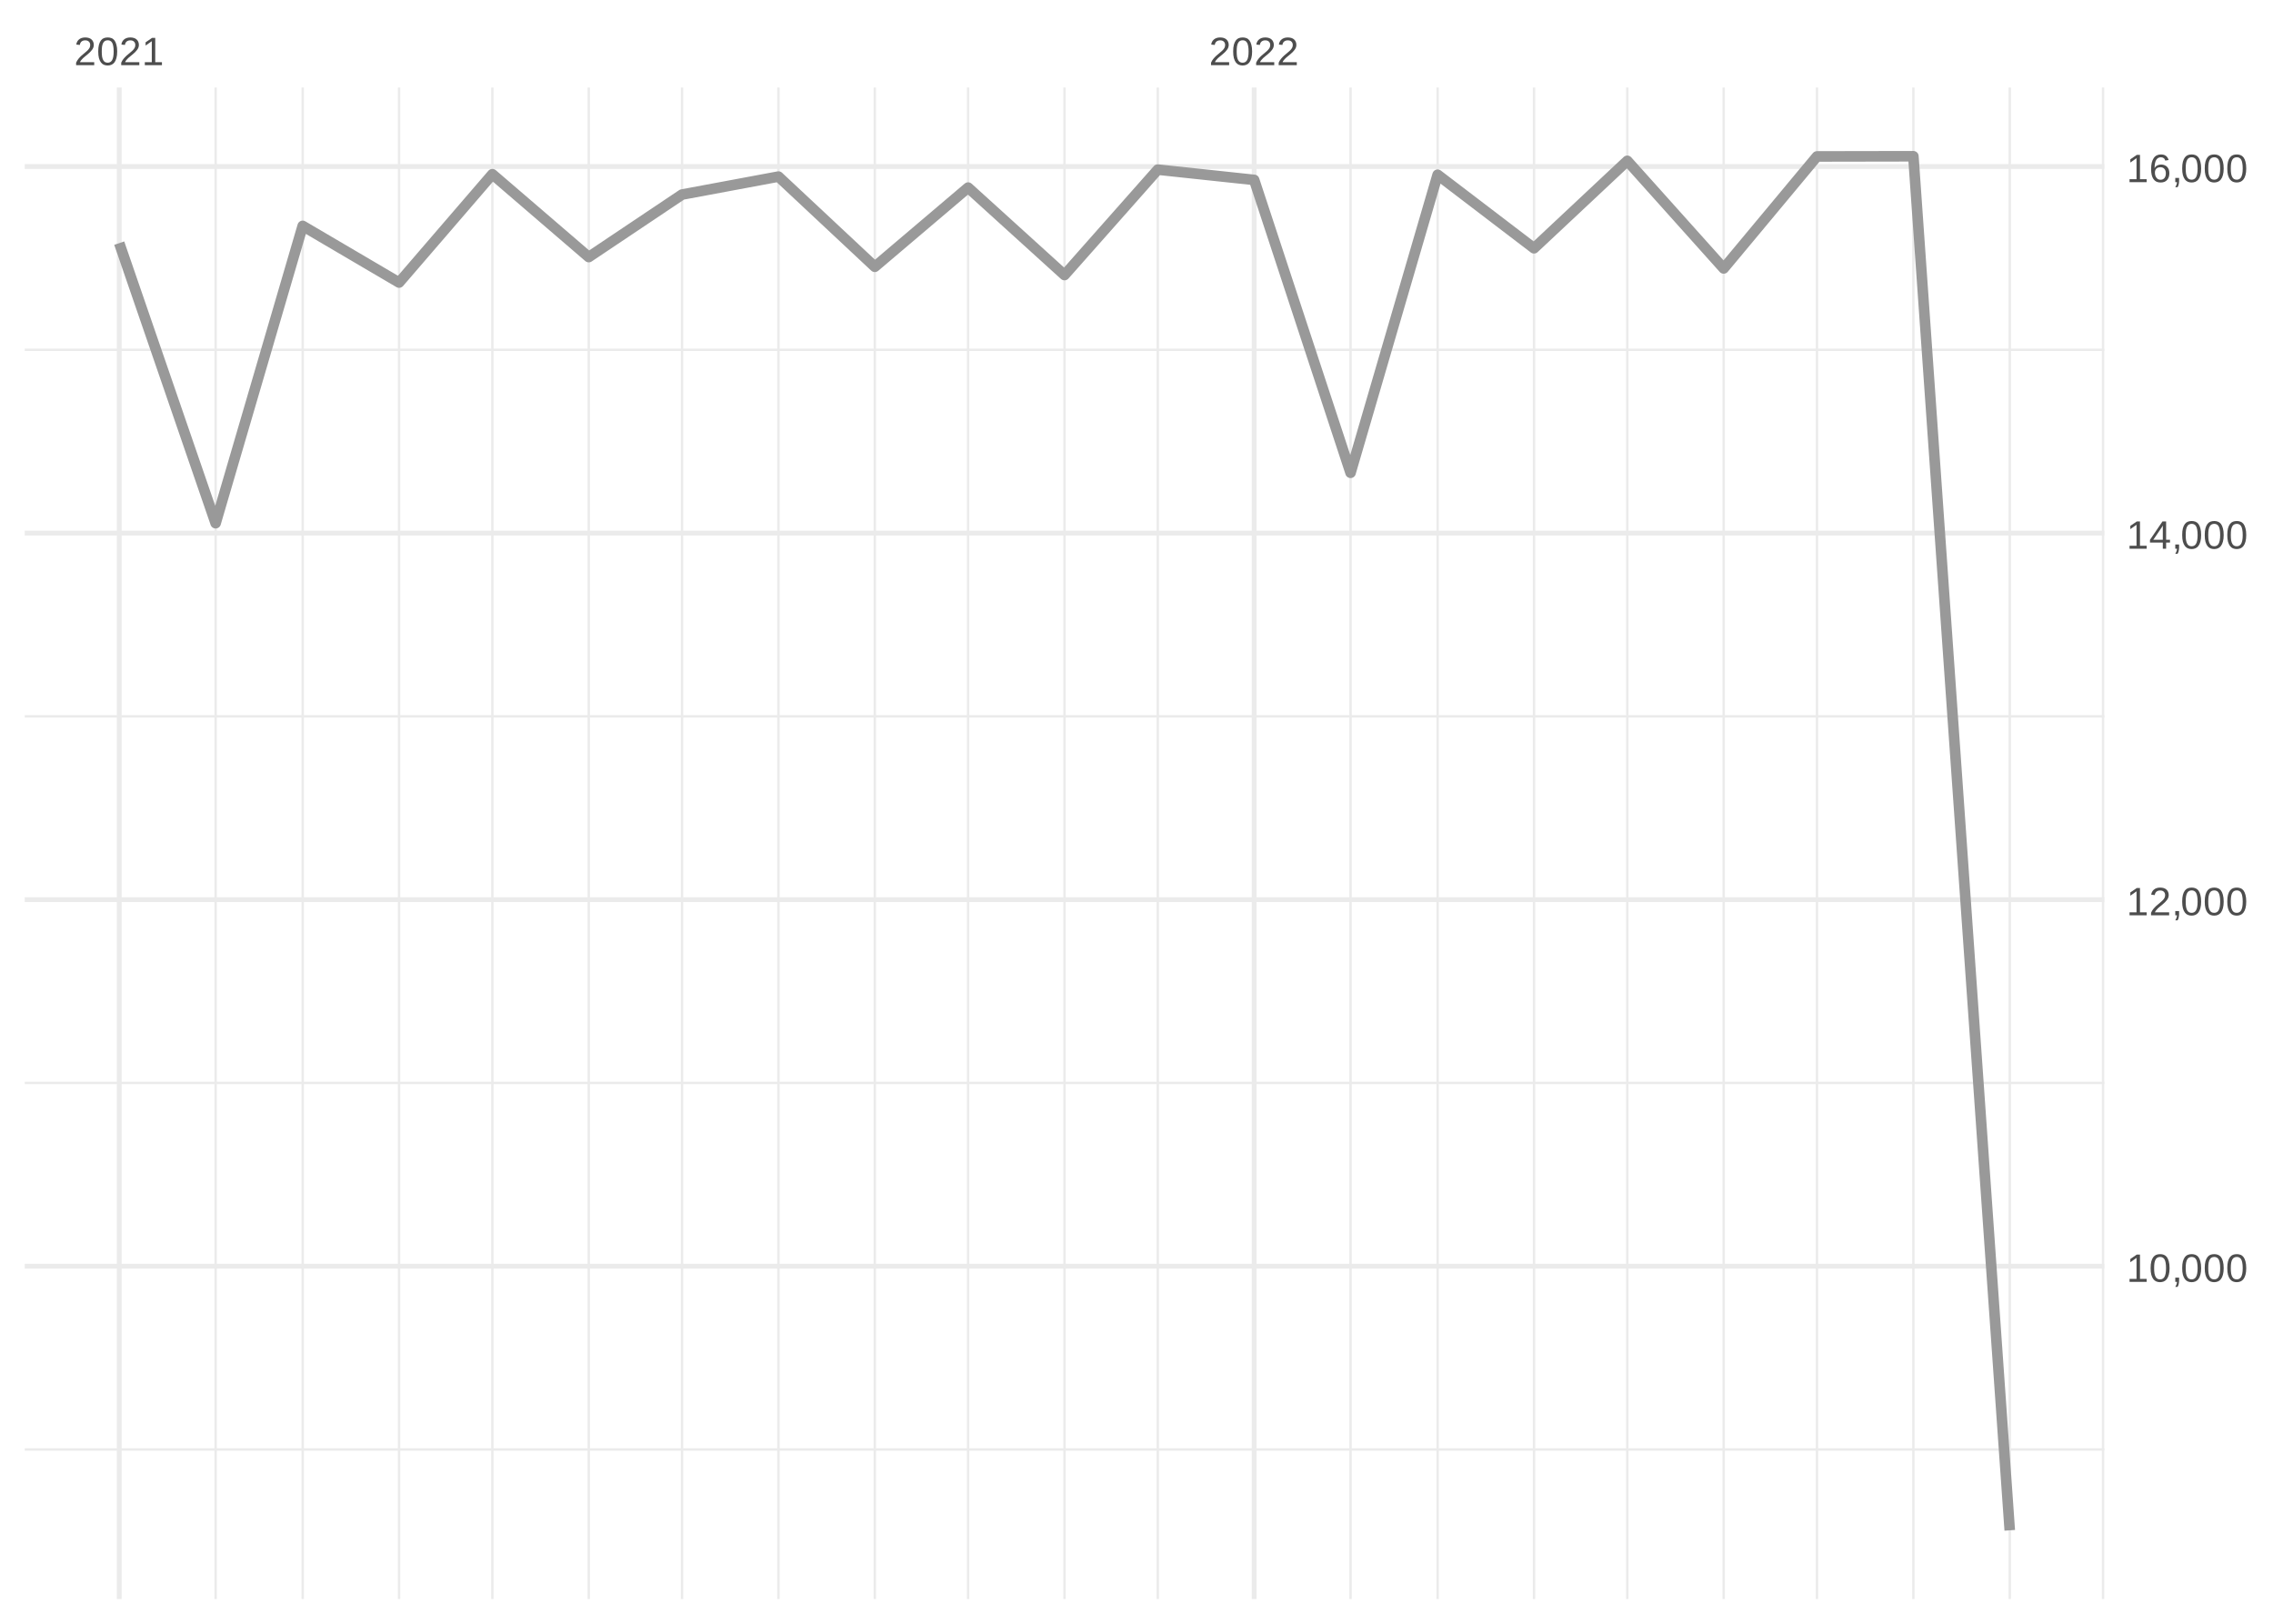
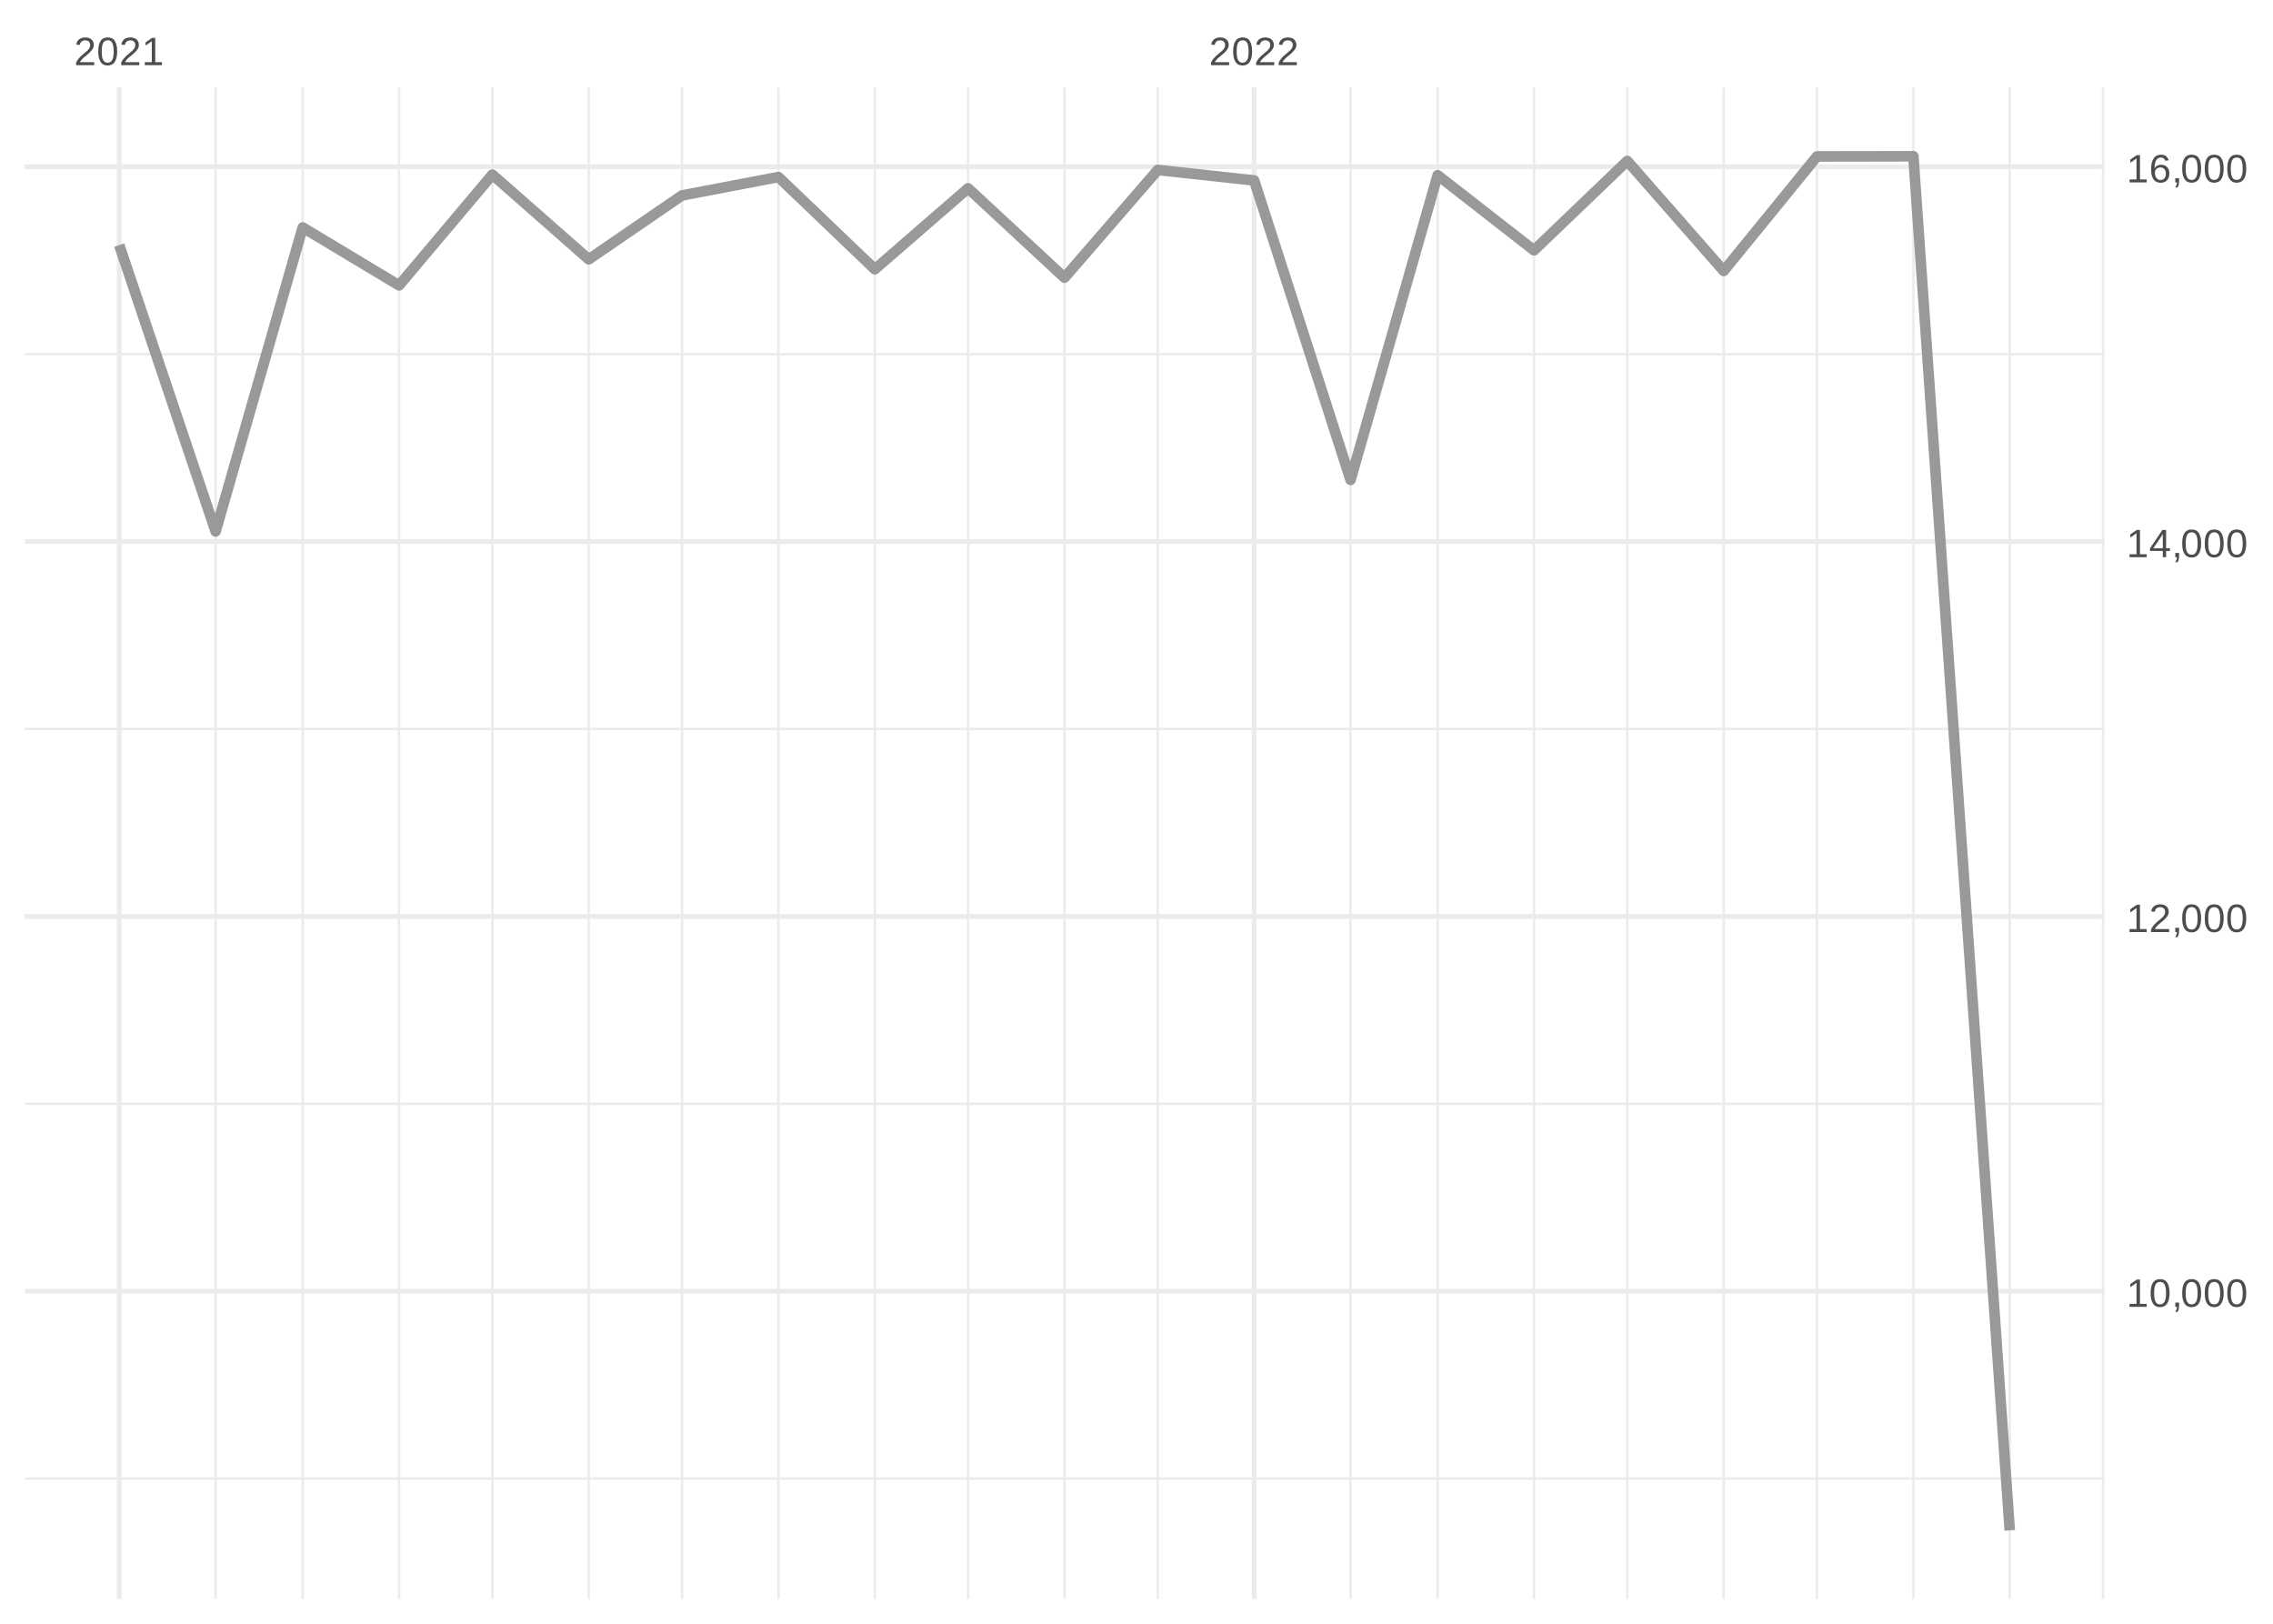
<svg xmlns="http://www.w3.org/2000/svg" xmlns:xlink="http://www.w3.org/1999/xlink" width="504pt" height="360pt" viewBox="0 0 504 360" version="1.1">
  <defs>
    <g>
      <symbol overflow="visible" id="glyph0-0">
        <path style="stroke:none;" d="M 0.297 0 L 0.297 -5.859 L 2.625 -5.859 L 2.625 0 Z M 0.578 -0.297 L 2.344 -0.297 L 2.344 -5.578 L 0.578 -5.578 Z M 0.578 -0.297 " />
      </symbol>
      <symbol overflow="visible" id="glyph0-1">
        <path style="stroke:none;" d="M 0.438 0 L 0.438 -0.547 C 0.582 -0.879 0.758 -1.172 0.969 -1.422 C 1.188 -1.68 1.41 -1.914 1.641 -2.125 C 1.867 -2.332 2.098 -2.523 2.328 -2.703 C 2.555 -2.879 2.758 -3.055 2.938 -3.234 C 3.125 -3.41 3.273 -3.598 3.391 -3.797 C 3.504 -3.992 3.562 -4.211 3.562 -4.453 C 3.562 -4.629 3.535 -4.781 3.484 -4.906 C 3.43 -5.039 3.352 -5.148 3.25 -5.234 C 3.156 -5.328 3.039 -5.395 2.906 -5.438 C 2.77 -5.477 2.617 -5.5 2.453 -5.5 C 2.297 -5.5 2.148 -5.477 2.016 -5.438 C 1.879 -5.395 1.758 -5.332 1.656 -5.25 C 1.551 -5.164 1.461 -5.055 1.391 -4.922 C 1.328 -4.797 1.285 -4.648 1.266 -4.484 L 0.484 -4.562 C 0.504 -4.781 0.562 -4.984 0.656 -5.172 C 0.75 -5.359 0.879 -5.523 1.047 -5.672 C 1.211 -5.816 1.41 -5.93 1.641 -6.016 C 1.879 -6.098 2.148 -6.141 2.453 -6.141 C 2.754 -6.141 3.02 -6.102 3.25 -6.031 C 3.488 -5.957 3.688 -5.848 3.844 -5.703 C 4.008 -5.566 4.133 -5.395 4.219 -5.188 C 4.312 -4.988 4.359 -4.754 4.359 -4.484 C 4.359 -4.273 4.32 -4.078 4.25 -3.891 C 4.176 -3.711 4.078 -3.539 3.953 -3.375 C 3.828 -3.207 3.688 -3.047 3.531 -2.891 C 3.375 -2.742 3.207 -2.594 3.031 -2.438 C 2.852 -2.289 2.676 -2.145 2.5 -2 C 2.32 -1.863 2.156 -1.723 2 -1.578 C 1.844 -1.43 1.703 -1.281 1.578 -1.125 C 1.453 -0.977 1.359 -0.82 1.297 -0.656 L 4.453 -0.656 L 4.453 0 Z M 0.438 0 " />
      </symbol>
      <symbol overflow="visible" id="glyph0-2">
        <path style="stroke:none;" d="M 4.547 -3.031 C 4.547 -2.445 4.488 -1.957 4.375 -1.562 C 4.27 -1.164 4.117 -0.844 3.922 -0.594 C 3.734 -0.352 3.508 -0.18 3.25 -0.078 C 3 0.023 2.727 0.078 2.438 0.078 C 2.145 0.078 1.867 0.023 1.609 -0.078 C 1.359 -0.18 1.141 -0.352 0.953 -0.594 C 0.766 -0.844 0.613 -1.164 0.5 -1.562 C 0.395 -1.957 0.344 -2.445 0.344 -3.031 C 0.344 -3.633 0.395 -4.133 0.5 -4.531 C 0.613 -4.938 0.766 -5.258 0.953 -5.5 C 1.141 -5.738 1.359 -5.906 1.609 -6 C 1.867 -6.094 2.156 -6.141 2.469 -6.141 C 2.75 -6.141 3.016 -6.094 3.266 -6 C 3.523 -5.906 3.75 -5.738 3.938 -5.5 C 4.125 -5.258 4.27 -4.938 4.375 -4.531 C 4.488 -4.133 4.547 -3.633 4.547 -3.031 Z M 3.766 -3.031 C 3.766 -3.508 3.734 -3.906 3.672 -4.219 C 3.617 -4.539 3.535 -4.797 3.422 -4.984 C 3.305 -5.18 3.164 -5.316 3 -5.391 C 2.844 -5.473 2.664 -5.516 2.469 -5.516 C 2.25 -5.516 2.055 -5.473 1.891 -5.391 C 1.723 -5.316 1.582 -5.18 1.469 -4.984 C 1.352 -4.797 1.266 -4.539 1.203 -4.219 C 1.148 -3.906 1.125 -3.508 1.125 -3.031 C 1.125 -2.562 1.148 -2.164 1.203 -1.844 C 1.266 -1.531 1.352 -1.273 1.469 -1.078 C 1.582 -0.891 1.719 -0.754 1.875 -0.672 C 2.039 -0.586 2.227 -0.547 2.438 -0.547 C 2.645 -0.547 2.828 -0.586 2.984 -0.672 C 3.148 -0.754 3.289 -0.891 3.406 -1.078 C 3.52 -1.273 3.609 -1.531 3.672 -1.844 C 3.734 -2.164 3.766 -2.562 3.766 -3.031 Z M 3.766 -3.031 " />
      </symbol>
      <symbol overflow="visible" id="glyph0-3">
        <path style="stroke:none;" d="M 0.672 0 L 0.672 -0.656 L 2.219 -0.656 L 2.219 -5.312 L 0.844 -4.344 L 0.844 -5.062 L 2.281 -6.047 L 2.984 -6.047 L 2.984 -0.656 L 4.469 -0.656 L 4.469 0 Z M 0.672 0 " />
      </symbol>
      <symbol overflow="visible" id="glyph0-4">
        <path style="stroke:none;" d="M 1.656 -0.938 L 1.656 -0.219 C 1.656 -0.062 1.645 0.07 1.625 0.188 C 1.613 0.312 1.594 0.426 1.562 0.531 C 1.539 0.645 1.508 0.75 1.469 0.844 C 1.426 0.938 1.375 1.031 1.312 1.125 L 0.797 1.125 C 0.922 0.938 1.016 0.75 1.078 0.562 C 1.148 0.375 1.188 0.188 1.188 0 L 0.812 0 L 0.812 -0.938 Z M 1.656 -0.938 " />
      </symbol>
      <symbol overflow="visible" id="glyph0-5">
        <path style="stroke:none;" d="M 3.781 -1.375 L 3.781 0 L 3.047 0 L 3.047 -1.375 L 0.203 -1.375 L 0.203 -1.969 L 2.969 -6.047 L 3.781 -6.047 L 3.781 -1.984 L 4.641 -1.984 L 4.641 -1.375 Z M 3.047 -5.188 C 3.047 -5.164 3.035 -5.133 3.016 -5.094 C 2.992 -5.051 2.969 -5.004 2.938 -4.953 C 2.906 -4.898 2.875 -4.848 2.844 -4.797 C 2.812 -4.742 2.785 -4.703 2.766 -4.672 L 1.219 -2.391 C 1.195 -2.359 1.172 -2.32 1.141 -2.281 C 1.117 -2.25 1.094 -2.211 1.062 -2.172 C 1.039 -2.141 1.016 -2.102 0.984 -2.062 C 0.953 -2.031 0.93 -2.004 0.922 -1.984 L 3.047 -1.984 Z M 3.047 -5.188 " />
      </symbol>
      <symbol overflow="visible" id="glyph0-6">
        <path style="stroke:none;" d="M 4.5 -1.984 C 4.5 -1.68 4.457 -1.398 4.375 -1.141 C 4.289 -0.891 4.164 -0.672 4 -0.484 C 3.844 -0.305 3.641 -0.164 3.391 -0.062 C 3.148 0.031 2.867 0.078 2.547 0.078 C 2.191 0.078 1.883 0.016 1.625 -0.109 C 1.363 -0.242 1.145 -0.438 0.969 -0.688 C 0.789 -0.945 0.66 -1.258 0.578 -1.625 C 0.492 -2 0.453 -2.422 0.453 -2.891 C 0.453 -3.422 0.5 -3.891 0.594 -4.297 C 0.695 -4.703 0.836 -5.039 1.016 -5.312 C 1.203 -5.594 1.43 -5.801 1.703 -5.938 C 1.973 -6.07 2.273 -6.141 2.609 -6.141 C 2.816 -6.141 3.008 -6.117 3.188 -6.078 C 3.375 -6.035 3.539 -5.961 3.688 -5.859 C 3.832 -5.766 3.957 -5.641 4.062 -5.484 C 4.176 -5.328 4.27 -5.133 4.344 -4.906 L 3.594 -4.781 C 3.52 -5.039 3.395 -5.227 3.219 -5.344 C 3.039 -5.457 2.836 -5.516 2.609 -5.516 C 2.391 -5.516 2.191 -5.461 2.016 -5.359 C 1.848 -5.266 1.703 -5.117 1.578 -4.922 C 1.461 -4.723 1.375 -4.473 1.312 -4.172 C 1.25 -3.867 1.219 -3.516 1.219 -3.109 C 1.352 -3.367 1.547 -3.566 1.797 -3.703 C 2.055 -3.836 2.352 -3.906 2.688 -3.906 C 2.957 -3.906 3.203 -3.859 3.422 -3.766 C 3.648 -3.68 3.844 -3.555 4 -3.391 C 4.164 -3.223 4.289 -3.02 4.375 -2.781 C 4.457 -2.539 4.5 -2.273 4.5 -1.984 Z M 3.719 -1.953 C 3.719 -2.16 3.691 -2.348 3.641 -2.516 C 3.586 -2.68 3.508 -2.82 3.406 -2.938 C 3.301 -3.062 3.172 -3.156 3.016 -3.219 C 2.867 -3.281 2.695 -3.312 2.5 -3.312 C 2.363 -3.312 2.223 -3.289 2.078 -3.25 C 1.93 -3.207 1.801 -3.141 1.688 -3.047 C 1.57 -2.953 1.477 -2.828 1.406 -2.672 C 1.332 -2.523 1.297 -2.344 1.297 -2.125 C 1.297 -1.906 1.32 -1.695 1.375 -1.5 C 1.438 -1.312 1.52 -1.145 1.625 -1 C 1.727 -0.852 1.852 -0.738 2 -0.656 C 2.156 -0.57 2.332 -0.531 2.531 -0.531 C 2.719 -0.531 2.883 -0.562 3.031 -0.625 C 3.176 -0.695 3.301 -0.789 3.406 -0.906 C 3.508 -1.031 3.586 -1.18 3.641 -1.359 C 3.691 -1.535 3.719 -1.734 3.719 -1.953 Z M 3.719 -1.953 " />
      </symbol>
    </g>
    <clipPath id="clip1">
-       <path d="M 5.48 321 L 466.59 321 L 466.59 322 L 5.48 322 Z M 5.48 321 " />
+       <path d="M 5.48 327 L 466.59 327 L 466.59 329 L 5.48 329 Z M 5.48 327 " />
    </clipPath>
    <clipPath id="clip2">
-       <path d="M 5.48 239 L 466.59 239 L 466.59 241 L 5.48 241 Z M 5.48 239 " />
+       <path d="M 5.48 244 L 466.59 244 L 466.59 245 L 5.48 245 Z M 5.48 244 " />
    </clipPath>
    <clipPath id="clip3">
-       <path d="M 5.48 158 L 466.59 158 L 466.59 160 L 5.48 160 Z M 5.48 158 " />
+       <path d="M 5.48 161 L 466.59 161 L 466.59 162 L 5.48 162 Z M 5.48 161 " />
    </clipPath>
    <clipPath id="clip4">
-       <path d="M 5.48 77 L 466.59 77 L 466.59 78 L 5.48 78 Z M 5.48 77 " />
+       <path d="M 5.48 78 L 466.59 78 L 466.59 79 L 5.48 79 Z M 5.48 78 " />
    </clipPath>
    <clipPath id="clip5">
      <path d="M 47 19.41 L 49 19.41 L 49 354.52 L 47 354.52 Z M 47 19.41 " />
    </clipPath>
    <clipPath id="clip6">
      <path d="M 66 19.41 L 68 19.41 L 68 354.52 L 66 354.52 Z M 66 19.41 " />
    </clipPath>
    <clipPath id="clip7">
      <path d="M 88 19.41 L 89 19.41 L 89 354.52 L 88 354.52 Z M 88 19.41 " />
    </clipPath>
    <clipPath id="clip8">
      <path d="M 108 19.41 L 110 19.41 L 110 354.52 L 108 354.52 Z M 108 19.41 " />
    </clipPath>
    <clipPath id="clip9">
      <path d="M 130 19.41 L 131 19.41 L 131 354.52 L 130 354.52 Z M 130 19.41 " />
    </clipPath>
    <clipPath id="clip10">
      <path d="M 150 19.41 L 152 19.41 L 152 354.52 L 150 354.52 Z M 150 19.41 " />
    </clipPath>
    <clipPath id="clip11">
      <path d="M 172 19.41 L 173 19.41 L 173 354.52 L 172 354.52 Z M 172 19.41 " />
    </clipPath>
    <clipPath id="clip12">
      <path d="M 193 19.41 L 195 19.41 L 195 354.52 L 193 354.52 Z M 193 19.41 " />
    </clipPath>
    <clipPath id="clip13">
      <path d="M 214 19.41 L 215 19.41 L 215 354.52 L 214 354.52 Z M 214 19.41 " />
    </clipPath>
    <clipPath id="clip14">
      <path d="M 235 19.41 L 237 19.41 L 237 354.52 L 235 354.52 Z M 235 19.41 " />
    </clipPath>
    <clipPath id="clip15">
      <path d="M 256 19.41 L 257 19.41 L 257 354.52 L 256 354.52 Z M 256 19.41 " />
    </clipPath>
    <clipPath id="clip16">
      <path d="M 299 19.41 L 300 19.41 L 300 354.52 L 299 354.52 Z M 299 19.41 " />
    </clipPath>
    <clipPath id="clip17">
      <path d="M 318 19.41 L 320 19.41 L 320 354.52 L 318 354.52 Z M 318 19.41 " />
    </clipPath>
    <clipPath id="clip18">
      <path d="M 339 19.41 L 341 19.41 L 341 354.52 L 339 354.52 Z M 339 19.41 " />
    </clipPath>
    <clipPath id="clip19">
      <path d="M 360 19.41 L 362 19.41 L 362 354.52 L 360 354.52 Z M 360 19.41 " />
    </clipPath>
    <clipPath id="clip20">
      <path d="M 381 19.41 L 383 19.41 L 383 354.52 L 381 354.52 Z M 381 19.41 " />
    </clipPath>
    <clipPath id="clip21">
      <path d="M 402 19.41 L 404 19.41 L 404 354.52 L 402 354.52 Z M 402 19.41 " />
    </clipPath>
    <clipPath id="clip22">
      <path d="M 423 19.41 L 425 19.41 L 425 354.52 L 423 354.52 Z M 423 19.41 " />
    </clipPath>
    <clipPath id="clip23">
      <path d="M 445 19.41 L 446 19.41 L 446 354.52 L 445 354.52 Z M 445 19.41 " />
    </clipPath>
    <clipPath id="clip24">
      <path d="M 466 19.41 L 466.59 19.41 L 466.59 354.52 L 466 354.52 Z M 466 19.41 " />
    </clipPath>
    <clipPath id="clip25">
-       <path d="M 5.48 280 L 466.59 280 L 466.59 282 L 5.48 282 Z M 5.48 280 " />
+       <path d="M 5.48 285 L 466.59 285 L 466.59 287 L 5.48 287 Z M 5.48 285 " />
    </clipPath>
    <clipPath id="clip26">
-       <path d="M 5.48 198 L 466.59 198 L 466.59 200 L 5.48 200 Z M 5.48 198 " />
+       <path d="M 5.48 202 L 466.59 202 L 466.59 204 L 5.48 204 Z M 5.48 202 " />
    </clipPath>
    <clipPath id="clip27">
-       <path d="M 5.48 117 L 466.59 117 L 466.59 119 L 5.48 119 Z M 5.48 117 " />
+       <path d="M 5.48 119 L 466.59 119 L 466.59 121 L 5.48 121 Z M 5.48 119 " />
    </clipPath>
    <clipPath id="clip28">
      <path d="M 5.48 36 L 466.59 36 L 466.59 38 L 5.48 38 Z M 5.48 36 " />
    </clipPath>
    <clipPath id="clip29">
      <path d="M 25 19.41 L 27 19.41 L 27 354.52 L 25 354.52 Z M 25 19.41 " />
    </clipPath>
    <clipPath id="clip30">
      <path d="M 277 19.41 L 279 19.41 L 279 354.52 L 277 354.52 Z M 277 19.41 " />
    </clipPath>
  </defs>
  <g id="surface26">
    <rect x="0" y="0" width="504" height="360" style="fill:rgb(100%,100%,100%);fill-opacity:1;stroke:none;" />
    <g clip-path="url(#clip1)" clip-rule="nonzero">
-       <path style="fill:none;stroke-width:0.533;stroke-linecap:butt;stroke-linejoin:round;stroke:rgb(92.157%,92.157%,92.157%);stroke-opacity:1;stroke-miterlimit:10;" d="M 5.48 321.367 L 466.59 321.367 " />
+       <path style="fill:none;stroke-width:0.533;stroke-linecap:butt;stroke-linejoin:round;stroke:rgb(92.157%,92.157%,92.157%);stroke-opacity:1;stroke-miterlimit:10;" d="M 5.48 327.82 L 466.59 327.82 " />
    </g>
    <g clip-path="url(#clip2)" clip-rule="nonzero">
-       <path style="fill:none;stroke-width:0.533;stroke-linecap:butt;stroke-linejoin:round;stroke:rgb(92.157%,92.157%,92.157%);stroke-opacity:1;stroke-miterlimit:10;" d="M 5.48 240.098 L 466.59 240.098 " />
+       <path style="fill:none;stroke-width:0.533;stroke-linecap:butt;stroke-linejoin:round;stroke:rgb(92.157%,92.157%,92.157%);stroke-opacity:1;stroke-miterlimit:10;" d="M 5.48 244.719 L 466.59 244.719 " />
    </g>
    <g clip-path="url(#clip3)" clip-rule="nonzero">
-       <path style="fill:none;stroke-width:0.533;stroke-linecap:butt;stroke-linejoin:round;stroke:rgb(92.157%,92.157%,92.157%);stroke-opacity:1;stroke-miterlimit:10;" d="M 5.48 158.824 L 466.59 158.824 " />
+       <path style="fill:none;stroke-width:0.533;stroke-linecap:butt;stroke-linejoin:round;stroke:rgb(92.157%,92.157%,92.157%);stroke-opacity:1;stroke-miterlimit:10;" d="M 5.48 161.621 L 466.59 161.621 " />
    </g>
    <g clip-path="url(#clip4)" clip-rule="nonzero">
-       <path style="fill:none;stroke-width:0.533;stroke-linecap:butt;stroke-linejoin:round;stroke:rgb(92.157%,92.157%,92.157%);stroke-opacity:1;stroke-miterlimit:10;" d="M 5.48 77.555 L 466.59 77.555 " />
+       <path style="fill:none;stroke-width:0.533;stroke-linecap:butt;stroke-linejoin:round;stroke:rgb(92.157%,92.157%,92.157%);stroke-opacity:1;stroke-miterlimit:10;" d="M 5.48 78.52 L 466.59 78.52 " />
    </g>
    <g clip-path="url(#clip5)" clip-rule="nonzero">
      <path style="fill:none;stroke-width:0.533;stroke-linecap:butt;stroke-linejoin:round;stroke:rgb(92.157%,92.157%,92.157%);stroke-opacity:1;stroke-miterlimit:10;" d="M 47.812 354.52 L 47.812 19.41 " />
    </g>
    <g clip-path="url(#clip6)" clip-rule="nonzero">
      <path style="fill:none;stroke-width:0.533;stroke-linecap:butt;stroke-linejoin:round;stroke:rgb(92.157%,92.157%,92.157%);stroke-opacity:1;stroke-miterlimit:10;" d="M 67.117 354.52 L 67.117 19.41 " />
    </g>
    <g clip-path="url(#clip7)" clip-rule="nonzero">
      <path style="fill:none;stroke-width:0.533;stroke-linecap:butt;stroke-linejoin:round;stroke:rgb(92.157%,92.157%,92.157%);stroke-opacity:1;stroke-miterlimit:10;" d="M 88.488 354.52 L 88.488 19.41 " />
    </g>
    <g clip-path="url(#clip8)" clip-rule="nonzero">
      <path style="fill:none;stroke-width:0.533;stroke-linecap:butt;stroke-linejoin:round;stroke:rgb(92.157%,92.157%,92.157%);stroke-opacity:1;stroke-miterlimit:10;" d="M 109.176 354.52 L 109.176 19.41 " />
    </g>
    <g clip-path="url(#clip9)" clip-rule="nonzero">
      <path style="fill:none;stroke-width:0.533;stroke-linecap:butt;stroke-linejoin:round;stroke:rgb(92.157%,92.157%,92.157%);stroke-opacity:1;stroke-miterlimit:10;" d="M 130.547 354.52 L 130.547 19.41 " />
    </g>
    <g clip-path="url(#clip10)" clip-rule="nonzero">
      <path style="fill:none;stroke-width:0.533;stroke-linecap:butt;stroke-linejoin:round;stroke:rgb(92.157%,92.157%,92.157%);stroke-opacity:1;stroke-miterlimit:10;" d="M 151.23 354.52 L 151.23 19.41 " />
    </g>
    <g clip-path="url(#clip11)" clip-rule="nonzero">
      <path style="fill:none;stroke-width:0.533;stroke-linecap:butt;stroke-linejoin:round;stroke:rgb(92.157%,92.157%,92.157%);stroke-opacity:1;stroke-miterlimit:10;" d="M 172.605 354.52 L 172.605 19.41 " />
    </g>
    <g clip-path="url(#clip12)" clip-rule="nonzero">
      <path style="fill:none;stroke-width:0.533;stroke-linecap:butt;stroke-linejoin:round;stroke:rgb(92.157%,92.157%,92.157%);stroke-opacity:1;stroke-miterlimit:10;" d="M 193.977 354.52 L 193.977 19.41 " />
    </g>
    <g clip-path="url(#clip13)" clip-rule="nonzero">
      <path style="fill:none;stroke-width:0.533;stroke-linecap:butt;stroke-linejoin:round;stroke:rgb(92.157%,92.157%,92.157%);stroke-opacity:1;stroke-miterlimit:10;" d="M 214.66 354.52 L 214.66 19.41 " />
    </g>
    <g clip-path="url(#clip14)" clip-rule="nonzero">
      <path style="fill:none;stroke-width:0.533;stroke-linecap:butt;stroke-linejoin:round;stroke:rgb(92.157%,92.157%,92.157%);stroke-opacity:1;stroke-miterlimit:10;" d="M 236.035 354.52 L 236.035 19.41 " />
    </g>
    <g clip-path="url(#clip15)" clip-rule="nonzero">
      <path style="fill:none;stroke-width:0.533;stroke-linecap:butt;stroke-linejoin:round;stroke:rgb(92.157%,92.157%,92.157%);stroke-opacity:1;stroke-miterlimit:10;" d="M 256.719 354.52 L 256.719 19.41 " />
    </g>
    <g clip-path="url(#clip16)" clip-rule="nonzero">
      <path style="fill:none;stroke-width:0.533;stroke-linecap:butt;stroke-linejoin:round;stroke:rgb(92.157%,92.157%,92.157%);stroke-opacity:1;stroke-miterlimit:10;" d="M 299.465 354.52 L 299.465 19.41 " />
    </g>
    <g clip-path="url(#clip17)" clip-rule="nonzero">
      <path style="fill:none;stroke-width:0.533;stroke-linecap:butt;stroke-linejoin:round;stroke:rgb(92.157%,92.157%,92.157%);stroke-opacity:1;stroke-miterlimit:10;" d="M 318.77 354.52 L 318.77 19.41 " />
    </g>
    <g clip-path="url(#clip18)" clip-rule="nonzero">
      <path style="fill:none;stroke-width:0.533;stroke-linecap:butt;stroke-linejoin:round;stroke:rgb(92.157%,92.157%,92.157%);stroke-opacity:1;stroke-miterlimit:10;" d="M 340.141 354.52 L 340.141 19.41 " />
    </g>
    <g clip-path="url(#clip19)" clip-rule="nonzero">
      <path style="fill:none;stroke-width:0.533;stroke-linecap:butt;stroke-linejoin:round;stroke:rgb(92.157%,92.157%,92.157%);stroke-opacity:1;stroke-miterlimit:10;" d="M 360.824 354.52 L 360.824 19.41 " />
    </g>
    <g clip-path="url(#clip20)" clip-rule="nonzero">
      <path style="fill:none;stroke-width:0.533;stroke-linecap:butt;stroke-linejoin:round;stroke:rgb(92.157%,92.157%,92.157%);stroke-opacity:1;stroke-miterlimit:10;" d="M 382.199 354.52 L 382.199 19.41 " />
    </g>
    <g clip-path="url(#clip21)" clip-rule="nonzero">
      <path style="fill:none;stroke-width:0.533;stroke-linecap:butt;stroke-linejoin:round;stroke:rgb(92.157%,92.157%,92.157%);stroke-opacity:1;stroke-miterlimit:10;" d="M 402.883 354.52 L 402.883 19.41 " />
    </g>
    <g clip-path="url(#clip22)" clip-rule="nonzero">
      <path style="fill:none;stroke-width:0.533;stroke-linecap:butt;stroke-linejoin:round;stroke:rgb(92.157%,92.157%,92.157%);stroke-opacity:1;stroke-miterlimit:10;" d="M 424.258 354.52 L 424.258 19.41 " />
    </g>
    <g clip-path="url(#clip23)" clip-rule="nonzero">
      <path style="fill:none;stroke-width:0.533;stroke-linecap:butt;stroke-linejoin:round;stroke:rgb(92.157%,92.157%,92.157%);stroke-opacity:1;stroke-miterlimit:10;" d="M 445.629 354.52 L 445.629 19.41 " />
    </g>
    <g clip-path="url(#clip24)" clip-rule="nonzero">
      <path style="fill:none;stroke-width:0.533;stroke-linecap:butt;stroke-linejoin:round;stroke:rgb(92.157%,92.157%,92.157%);stroke-opacity:1;stroke-miterlimit:10;" d="M 466.312 354.52 L 466.312 19.41 " />
    </g>
    <g clip-path="url(#clip25)" clip-rule="nonzero">
-       <path style="fill:none;stroke-width:1.067;stroke-linecap:butt;stroke-linejoin:round;stroke:rgb(92.157%,92.157%,92.157%);stroke-opacity:1;stroke-miterlimit:10;" d="M 5.48 280.73 L 466.59 280.73 " />
+       <path style="fill:none;stroke-width:1.067;stroke-linecap:butt;stroke-linejoin:round;stroke:rgb(92.157%,92.157%,92.157%);stroke-opacity:1;stroke-miterlimit:10;" d="M 5.48 286.27 L 466.59 286.27 " />
    </g>
    <g clip-path="url(#clip26)" clip-rule="nonzero">
-       <path style="fill:none;stroke-width:1.067;stroke-linecap:butt;stroke-linejoin:round;stroke:rgb(92.157%,92.157%,92.157%);stroke-opacity:1;stroke-miterlimit:10;" d="M 5.48 199.461 L 466.59 199.461 " />
+       <path style="fill:none;stroke-width:1.067;stroke-linecap:butt;stroke-linejoin:round;stroke:rgb(92.157%,92.157%,92.157%);stroke-opacity:1;stroke-miterlimit:10;" d="M 5.48 203.172 L 466.59 203.172 " />
    </g>
    <g clip-path="url(#clip27)" clip-rule="nonzero">
-       <path style="fill:none;stroke-width:1.067;stroke-linecap:butt;stroke-linejoin:round;stroke:rgb(92.157%,92.157%,92.157%);stroke-opacity:1;stroke-miterlimit:10;" d="M 5.48 118.191 L 466.59 118.191 " />
+       <path style="fill:none;stroke-width:1.067;stroke-linecap:butt;stroke-linejoin:round;stroke:rgb(92.157%,92.157%,92.157%);stroke-opacity:1;stroke-miterlimit:10;" d="M 5.48 120.07 L 466.59 120.07 " />
    </g>
    <g clip-path="url(#clip28)" clip-rule="nonzero">
-       <path style="fill:none;stroke-width:1.067;stroke-linecap:butt;stroke-linejoin:round;stroke:rgb(92.157%,92.157%,92.157%);stroke-opacity:1;stroke-miterlimit:10;" d="M 5.48 36.918 L 466.59 36.918 " />
+       <path style="fill:none;stroke-width:1.067;stroke-linecap:butt;stroke-linejoin:round;stroke:rgb(92.157%,92.157%,92.157%);stroke-opacity:1;stroke-miterlimit:10;" d="M 5.48 36.969 L 466.59 36.969 " />
    </g>
    <g clip-path="url(#clip29)" clip-rule="nonzero">
      <path style="fill:none;stroke-width:1.067;stroke-linecap:butt;stroke-linejoin:round;stroke:rgb(92.157%,92.157%,92.157%);stroke-opacity:1;stroke-miterlimit:10;" d="M 26.438 354.52 L 26.438 19.41 " />
    </g>
    <g clip-path="url(#clip30)" clip-rule="nonzero">
      <path style="fill:none;stroke-width:1.067;stroke-linecap:butt;stroke-linejoin:round;stroke:rgb(92.157%,92.157%,92.157%);stroke-opacity:1;stroke-miterlimit:10;" d="M 278.09 354.52 L 278.09 19.41 " />
    </g>
-     <path style="fill:none;stroke-width:2.347;stroke-linecap:butt;stroke-linejoin:round;stroke:rgb(60%,60%,60%);stroke-opacity:1;stroke-miterlimit:10;" d="M 26.438 53.906 L 47.812 115.996 L 67.117 50.086 L 88.488 62.641 L 109.176 38.625 L 130.547 56.992 L 151.23 43.137 L 172.605 39.152 L 193.977 59.145 L 214.66 41.594 L 236.035 60.977 L 256.719 37.609 L 278.09 39.887 L 299.465 104.82 L 318.77 38.746 L 340.141 55.043 L 360.824 35.66 L 382.199 59.512 L 402.883 34.684 L 424.258 34.645 L 445.629 339.289 " />
+     <path style="fill:none;stroke-width:2.347;stroke-linecap:butt;stroke-linejoin:round;stroke:rgb(60%,60%,60%);stroke-opacity:1;stroke-miterlimit:10;" d="M 26.438 54.34 L 47.812 117.828 L 67.117 50.434 L 88.488 63.27 L 109.176 38.715 L 130.547 57.496 L 151.23 43.328 L 172.605 39.254 L 193.977 59.699 L 214.66 41.75 L 236.035 61.566 L 256.719 37.676 L 278.09 40.004 L 299.465 106.398 L 318.77 38.84 L 340.141 55.5 L 360.824 35.684 L 382.199 60.07 L 402.883 34.684 L 424.258 34.645 L 445.629 339.289 " />
    <g style="fill:rgb(30.196%,30.196%,30.196%);fill-opacity:1;">
      <use xlink:href="#glyph0-1" x="16.438" y="14.446" />
      <use xlink:href="#glyph0-2" x="21.438" y="14.446" />
      <use xlink:href="#glyph0-1" x="26.438" y="14.446" />
      <use xlink:href="#glyph0-3" x="31.438" y="14.446" />
    </g>
    <g style="fill:rgb(30.196%,30.196%,30.196%);fill-opacity:1;">
      <use xlink:href="#glyph0-1" x="268.09" y="14.446" />
      <use xlink:href="#glyph0-2" x="273.09" y="14.446" />
      <use xlink:href="#glyph0-1" x="278.09" y="14.446" />
      <use xlink:href="#glyph0-1" x="283.09" y="14.446" />
    </g>
    <g style="fill:rgb(30.196%,30.196%,30.196%);fill-opacity:1;">
-       <use xlink:href="#glyph0-3" x="471.52" y="284.196" />
-       <use xlink:href="#glyph0-2" x="476.52" y="284.196" />
-       <use xlink:href="#glyph0-4" x="481.52" y="284.196" />
-       <use xlink:href="#glyph0-2" x="483.52" y="284.196" />
-       <use xlink:href="#glyph0-2" x="488.52" y="284.196" />
-       <use xlink:href="#glyph0-2" x="493.52" y="284.196" />
-     </g>
-     <g style="fill:rgb(30.196%,30.196%,30.196%);fill-opacity:1;">
-       <use xlink:href="#glyph0-3" x="471.52" y="202.927" />
-       <use xlink:href="#glyph0-1" x="476.52" y="202.927" />
-       <use xlink:href="#glyph0-4" x="481.52" y="202.927" />
-       <use xlink:href="#glyph0-2" x="483.52" y="202.927" />
-       <use xlink:href="#glyph0-2" x="488.52" y="202.927" />
-       <use xlink:href="#glyph0-2" x="493.52" y="202.927" />
-     </g>
-     <g style="fill:rgb(30.196%,30.196%,30.196%);fill-opacity:1;">
-       <use xlink:href="#glyph0-3" x="471.52" y="121.657" />
-       <use xlink:href="#glyph0-5" x="476.52" y="121.657" />
-       <use xlink:href="#glyph0-4" x="481.52" y="121.657" />
-       <use xlink:href="#glyph0-2" x="483.52" y="121.657" />
-       <use xlink:href="#glyph0-2" x="488.52" y="121.657" />
-       <use xlink:href="#glyph0-2" x="493.52" y="121.657" />
-     </g>
-     <g style="fill:rgb(30.196%,30.196%,30.196%);fill-opacity:1;">
-       <use xlink:href="#glyph0-3" x="471.52" y="40.384" />
-       <use xlink:href="#glyph0-6" x="476.52" y="40.384" />
-       <use xlink:href="#glyph0-4" x="481.52" y="40.384" />
-       <use xlink:href="#glyph0-2" x="483.52" y="40.384" />
-       <use xlink:href="#glyph0-2" x="488.52" y="40.384" />
-       <use xlink:href="#glyph0-2" x="493.52" y="40.384" />
+       <use xlink:href="#glyph0-3" x="471.52" y="289.735" />
+       <use xlink:href="#glyph0-2" x="476.52" y="289.735" />
+       <use xlink:href="#glyph0-4" x="481.52" y="289.735" />
+       <use xlink:href="#glyph0-2" x="483.52" y="289.735" />
+       <use xlink:href="#glyph0-2" x="488.52" y="289.735" />
+       <use xlink:href="#glyph0-2" x="493.52" y="289.735" />
+     </g>
+     <g style="fill:rgb(30.196%,30.196%,30.196%);fill-opacity:1;">
+       <use xlink:href="#glyph0-3" x="471.52" y="206.638" />
+       <use xlink:href="#glyph0-1" x="476.52" y="206.638" />
+       <use xlink:href="#glyph0-4" x="481.52" y="206.638" />
+       <use xlink:href="#glyph0-2" x="483.52" y="206.638" />
+       <use xlink:href="#glyph0-2" x="488.52" y="206.638" />
+       <use xlink:href="#glyph0-2" x="493.52" y="206.638" />
+     </g>
+     <g style="fill:rgb(30.196%,30.196%,30.196%);fill-opacity:1;">
+       <use xlink:href="#glyph0-3" x="471.52" y="123.536" />
+       <use xlink:href="#glyph0-5" x="476.52" y="123.536" />
+       <use xlink:href="#glyph0-4" x="481.52" y="123.536" />
+       <use xlink:href="#glyph0-2" x="483.52" y="123.536" />
+       <use xlink:href="#glyph0-2" x="488.52" y="123.536" />
+       <use xlink:href="#glyph0-2" x="493.52" y="123.536" />
+     </g>
+     <g style="fill:rgb(30.196%,30.196%,30.196%);fill-opacity:1;">
+       <use xlink:href="#glyph0-3" x="471.52" y="40.435" />
+       <use xlink:href="#glyph0-6" x="476.52" y="40.435" />
+       <use xlink:href="#glyph0-4" x="481.52" y="40.435" />
+       <use xlink:href="#glyph0-2" x="483.52" y="40.435" />
+       <use xlink:href="#glyph0-2" x="488.52" y="40.435" />
+       <use xlink:href="#glyph0-2" x="493.52" y="40.435" />
    </g>
  </g>
</svg>
